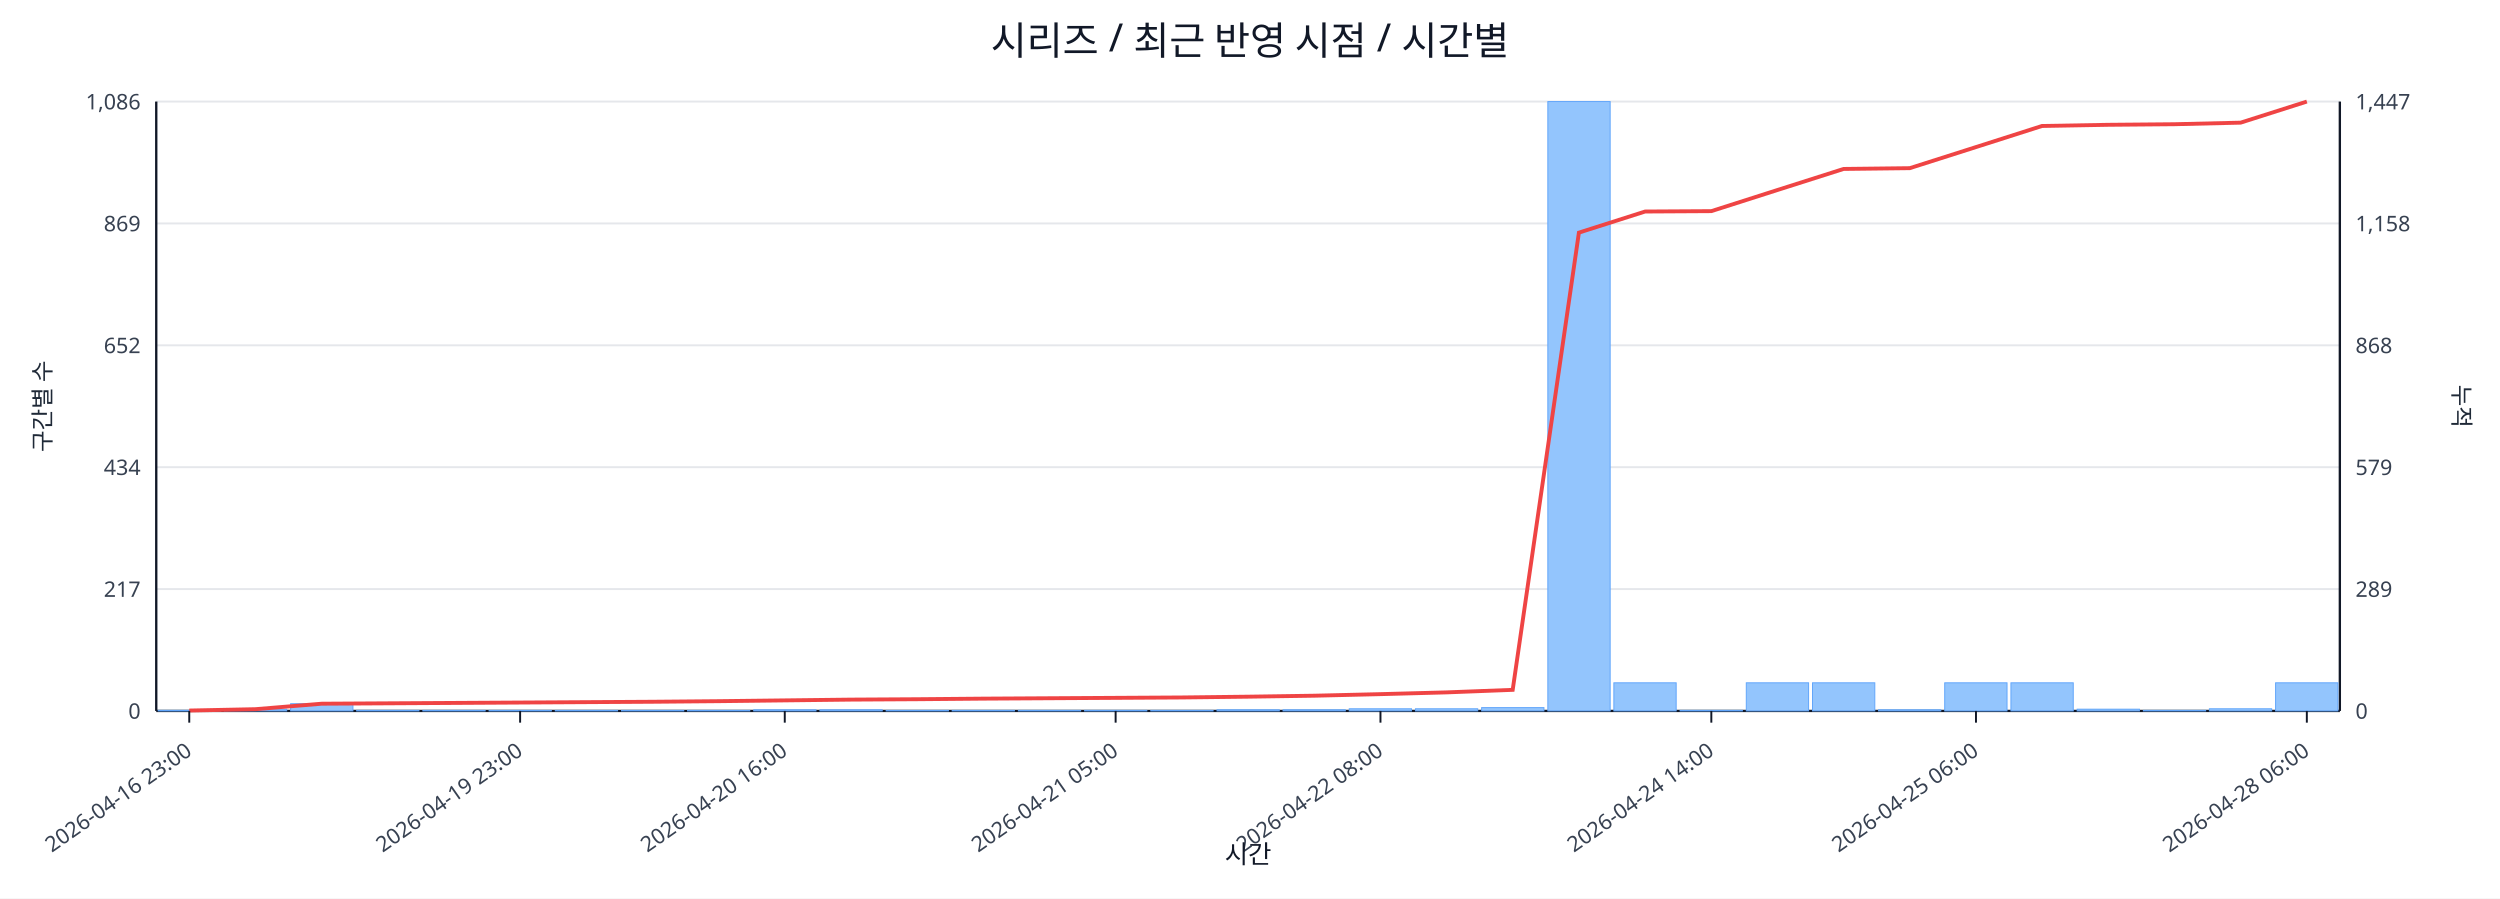
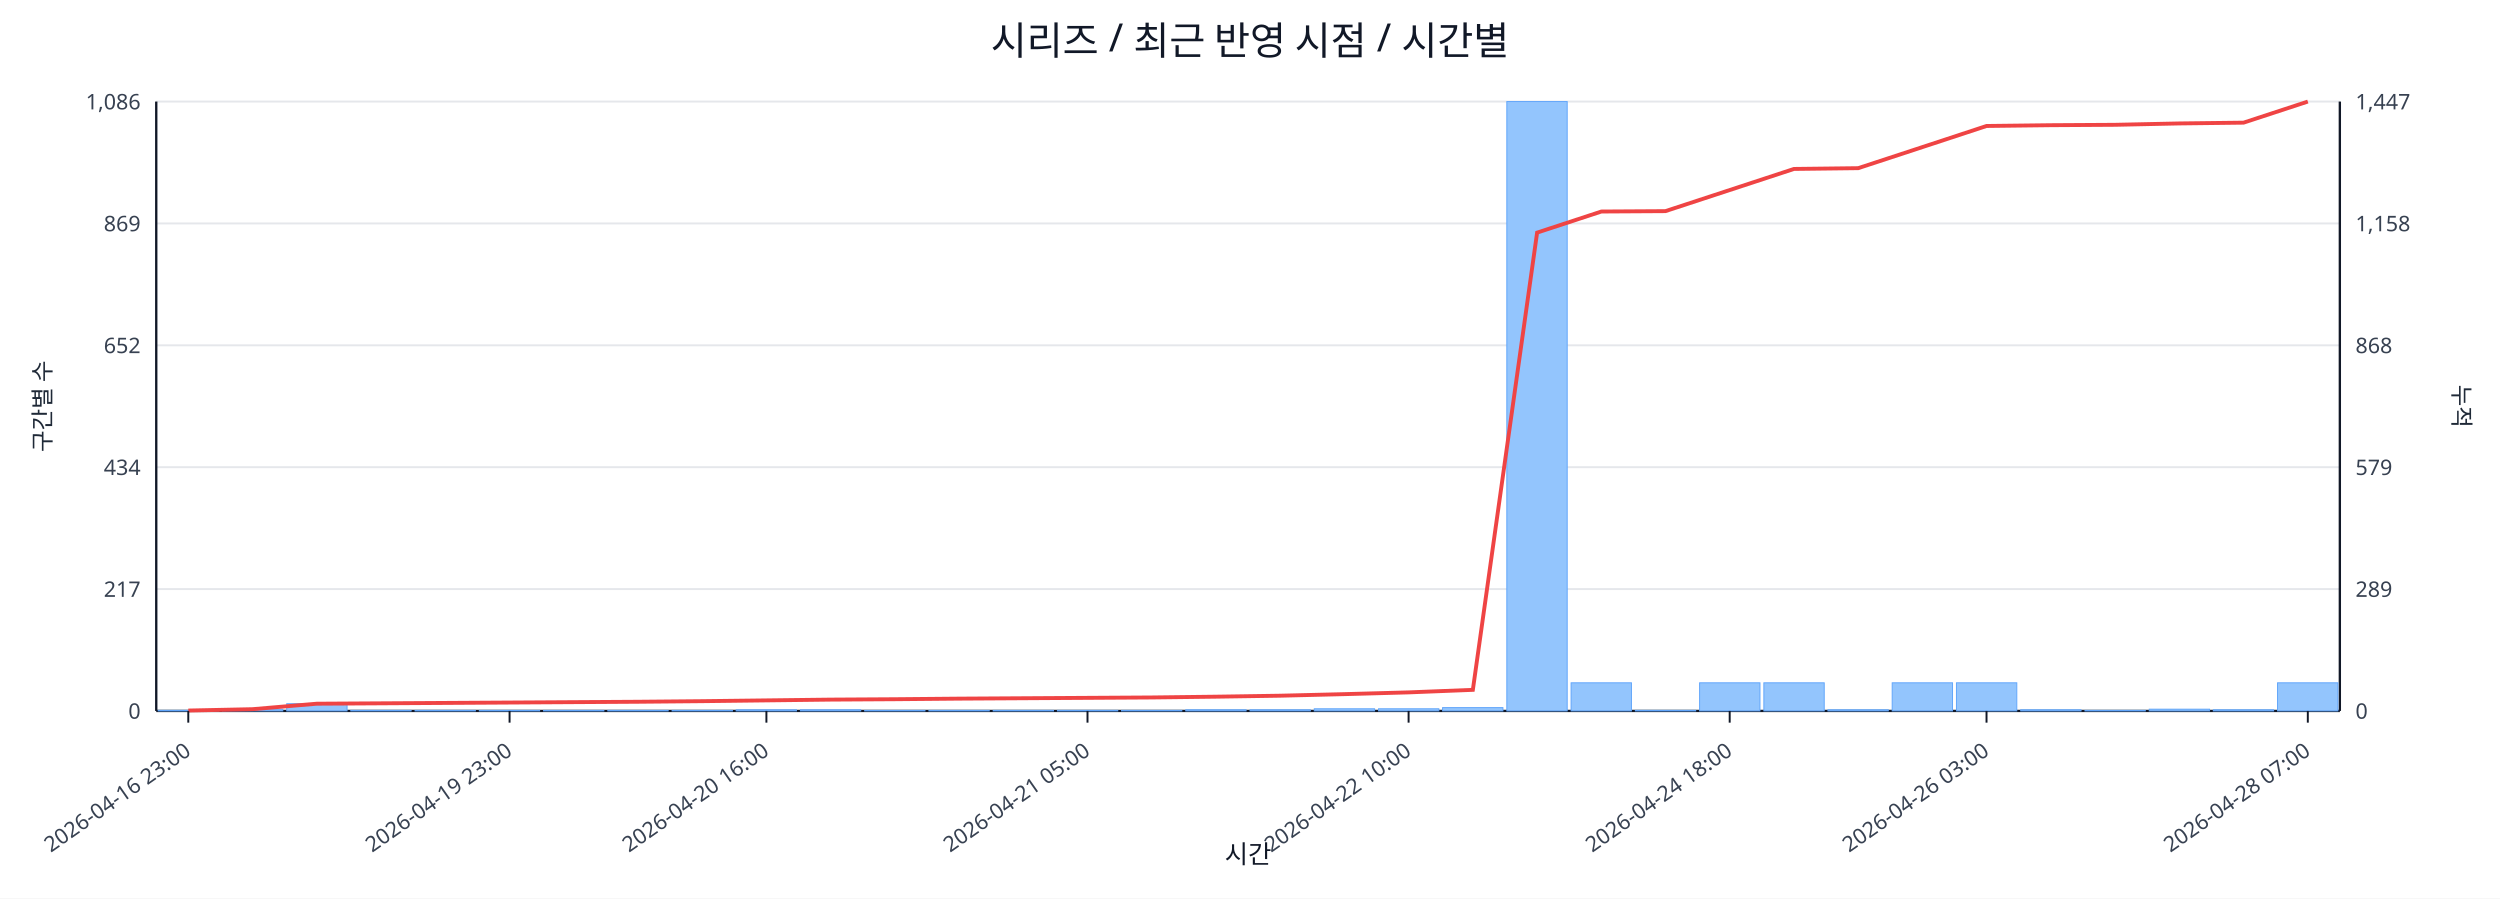
<svg xmlns="http://www.w3.org/2000/svg" width="1280" height="460" viewBox="0 0 1280 460">
  <rect x="0" y="0" width="100%" height="100%" fill="#ffffff" />
  <text x="640.0" y="28" font-size="20" text-anchor="middle" font-family="sans-serif" fill="#111827">시리즈 / 최근 반영 시점 / 시간별</text>
  <line x1="80.0" y1="52.0" x2="1198.0" y2="52.0" stroke="#e5e7eb" stroke-width="1" />
  <text x="72.0" y="56.0" font-size="11" text-anchor="end" font-family="sans-serif" fill="#374151">1,086</text>
  <text x="1206.0" y="56.0" font-size="11" text-anchor="start" font-family="sans-serif" fill="#374151">1,447</text>
  <line x1="80.0" y1="114.4" x2="1198.0" y2="114.4" stroke="#e5e7eb" stroke-width="1" />
  <text x="72.0" y="118.4" font-size="11" text-anchor="end" font-family="sans-serif" fill="#374151">869</text>
  <text x="1206.0" y="118.4" font-size="11" text-anchor="start" font-family="sans-serif" fill="#374151">1,158</text>
  <line x1="80.0" y1="176.8" x2="1198.0" y2="176.8" stroke="#e5e7eb" stroke-width="1" />
  <text x="72.0" y="180.8" font-size="11" text-anchor="end" font-family="sans-serif" fill="#374151">652</text>
  <text x="1206.0" y="180.8" font-size="11" text-anchor="start" font-family="sans-serif" fill="#374151">868</text>
  <line x1="80.0" y1="239.2" x2="1198.0" y2="239.2" stroke="#e5e7eb" stroke-width="1" />
  <text x="72.0" y="243.2" font-size="11" text-anchor="end" font-family="sans-serif" fill="#374151">434</text>
  <text x="1206.0" y="243.2" font-size="11" text-anchor="start" font-family="sans-serif" fill="#374151">579</text>
  <line x1="80.0" y1="301.6" x2="1198.0" y2="301.6" stroke="#e5e7eb" stroke-width="1" />
  <text x="72.0" y="305.6" font-size="11" text-anchor="end" font-family="sans-serif" fill="#374151">217</text>
  <text x="1206.0" y="305.6" font-size="11" text-anchor="start" font-family="sans-serif" fill="#374151">289</text>
  <line x1="80.0" y1="364.0" x2="1198.0" y2="364.0" stroke="#e5e7eb" stroke-width="1" />
  <text x="72.0" y="368.0" font-size="11" text-anchor="end" font-family="sans-serif" fill="#374151">0</text>
  <text x="1206.0" y="368.0" font-size="11" text-anchor="start" font-family="sans-serif" fill="#374151">0</text>
  <line x1="80.0" y1="364.0" x2="1198.0" y2="364.0" stroke="#111827" stroke-width="1.2" />
  <line x1="80.0" y1="52.0" x2="80.0" y2="364.0" stroke="#111827" stroke-width="1.2" />
  <line x1="1198.0" y1="52.0" x2="1198.0" y2="364.0" stroke="#111827" stroke-width="1.2" />
-   <rect x="81.0" y="363.7" width="31.9" height="0.3" fill="#93c5fd" stroke="#60a5fa" stroke-width="0.5" />
-   <rect x="114.9" y="363.1" width="31.9" height="0.9" fill="#93c5fd" stroke="#60a5fa" stroke-width="0.5" />
-   <rect x="148.8" y="360.3" width="31.9" height="3.7" fill="#93c5fd" stroke="#60a5fa" stroke-width="0.5" />
-   <rect x="182.6" y="363.7" width="31.9" height="0.3" fill="#93c5fd" stroke="#60a5fa" stroke-width="0.5" />
-   <rect x="216.5" y="363.7" width="31.9" height="0.3" fill="#93c5fd" stroke="#60a5fa" stroke-width="0.5" />
-   <rect x="250.4" y="363.7" width="31.9" height="0.3" fill="#93c5fd" stroke="#60a5fa" stroke-width="0.5" />
-   <rect x="284.3" y="363.7" width="31.9" height="0.3" fill="#93c5fd" stroke="#60a5fa" stroke-width="0.5" />
-   <rect x="318.2" y="363.7" width="31.9" height="0.3" fill="#93c5fd" stroke="#60a5fa" stroke-width="0.5" />
-   <rect x="352.0" y="363.7" width="31.9" height="0.3" fill="#93c5fd" stroke="#60a5fa" stroke-width="0.5" />
-   <rect x="385.9" y="363.4" width="31.9" height="0.6" fill="#93c5fd" stroke="#60a5fa" stroke-width="0.5" />
-   <rect x="419.8" y="363.4" width="31.9" height="0.6" fill="#93c5fd" stroke="#60a5fa" stroke-width="0.5" />
-   <rect x="453.7" y="363.7" width="31.9" height="0.3" fill="#93c5fd" stroke="#60a5fa" stroke-width="0.5" />
-   <rect x="487.5" y="363.7" width="31.9" height="0.3" fill="#93c5fd" stroke="#60a5fa" stroke-width="0.5" />
-   <rect x="521.4" y="363.7" width="31.9" height="0.3" fill="#93c5fd" stroke="#60a5fa" stroke-width="0.5" />
-   <rect x="555.3" y="363.7" width="31.9" height="0.3" fill="#93c5fd" stroke="#60a5fa" stroke-width="0.5" />
-   <rect x="589.2" y="363.7" width="31.9" height="0.3" fill="#93c5fd" stroke="#60a5fa" stroke-width="0.5" />
-   <rect x="623.1" y="363.4" width="31.9" height="0.6" fill="#93c5fd" stroke="#60a5fa" stroke-width="0.5" />
-   <rect x="656.9" y="363.4" width="31.9" height="0.6" fill="#93c5fd" stroke="#60a5fa" stroke-width="0.5" />
-   <rect x="690.8" y="362.9" width="31.9" height="1.1" fill="#93c5fd" stroke="#60a5fa" stroke-width="0.5" />
-   <rect x="724.7" y="362.9" width="31.9" height="1.1" fill="#93c5fd" stroke="#60a5fa" stroke-width="0.5" />
-   <rect x="758.6" y="362.3" width="31.9" height="1.7" fill="#93c5fd" stroke="#60a5fa" stroke-width="0.5" />
-   <rect x="792.5" y="52.0" width="31.9" height="312.0" fill="#93c5fd" stroke="#60a5fa" stroke-width="0.5" />
-   <rect x="826.3" y="349.6" width="31.9" height="14.4" fill="#93c5fd" stroke="#60a5fa" stroke-width="0.5" />
-   <rect x="860.2" y="363.7" width="31.9" height="0.3" fill="#93c5fd" stroke="#60a5fa" stroke-width="0.5" />
-   <rect x="894.1" y="349.6" width="31.9" height="14.4" fill="#93c5fd" stroke="#60a5fa" stroke-width="0.5" />
-   <rect x="928.0" y="349.6" width="31.9" height="14.4" fill="#93c5fd" stroke="#60a5fa" stroke-width="0.5" />
-   <rect x="961.8" y="363.4" width="31.9" height="0.6" fill="#93c5fd" stroke="#60a5fa" stroke-width="0.5" />
-   <rect x="995.7" y="349.6" width="31.9" height="14.4" fill="#93c5fd" stroke="#60a5fa" stroke-width="0.5" />
-   <rect x="1029.6" y="349.6" width="31.9" height="14.4" fill="#93c5fd" stroke="#60a5fa" stroke-width="0.5" />
-   <rect x="1063.5" y="363.1" width="31.9" height="0.9" fill="#93c5fd" stroke="#60a5fa" stroke-width="0.5" />
-   <rect x="1097.4" y="363.7" width="31.9" height="0.3" fill="#93c5fd" stroke="#60a5fa" stroke-width="0.5" />
-   <rect x="1131.2" y="362.9" width="31.9" height="1.1" fill="#93c5fd" stroke="#60a5fa" stroke-width="0.5" />
-   <rect x="1165.1" y="349.6" width="31.9" height="14.4" fill="#93c5fd" stroke="#60a5fa" stroke-width="0.5" />
-   <polyline fill="none" stroke="#ef4444" stroke-width="2" points="96.9,363.8 130.8,363.1 164.7,360.3 198.6,360.1 232.5,359.9 266.3,359.7 300.2,359.5 334.1,359.3 368.0,359.0 401.8,358.6 435.7,358.2 469.6,358.0 503.5,357.7 537.4,357.5 571.2,357.3 605.1,357.1 639.0,356.7 672.9,356.2 706.8,355.4 740.6,354.5 774.5,353.2 808.4,119.1 842.3,108.3 876.2,108.1 910.0,97.3 943.9,86.5 977.8,86.1 1011.7,75.3 1045.5,64.5 1079.4,63.9 1113.3,63.6 1147.2,62.8 1181.1,52.0" />
-   <line x1="96.9" y1="364.0" x2="96.9" y2="370.0" stroke="#111827" stroke-width="1" />
-   <text x="98.9" y="386.0" font-size="11" text-anchor="end" transform="rotate(-35 98.9 386.0)" font-family="sans-serif" fill="#374151">2026-04-16 23:00</text>
-   <line x1="266.3" y1="364.0" x2="266.3" y2="370.0" stroke="#111827" stroke-width="1" />
-   <text x="268.3" y="386.0" font-size="11" text-anchor="end" transform="rotate(-35 268.3 386.0)" font-family="sans-serif" fill="#374151">2026-04-19 23:00</text>
-   <line x1="401.8" y1="364.0" x2="401.8" y2="370.0" stroke="#111827" stroke-width="1" />
-   <text x="403.8" y="386.0" font-size="11" text-anchor="end" transform="rotate(-35 403.8 386.0)" font-family="sans-serif" fill="#374151">2026-04-20 16:00</text>
-   <line x1="571.2" y1="364.0" x2="571.2" y2="370.0" stroke="#111827" stroke-width="1" />
-   <text x="573.2" y="386.0" font-size="11" text-anchor="end" transform="rotate(-35 573.2 386.0)" font-family="sans-serif" fill="#374151">2026-04-21 05:00</text>
-   <line x1="706.8" y1="364.0" x2="706.8" y2="370.0" stroke="#111827" stroke-width="1" />
-   <text x="708.8" y="386.0" font-size="11" text-anchor="end" transform="rotate(-35 708.8 386.0)" font-family="sans-serif" fill="#374151">2026-04-22 08:00</text>
-   <line x1="876.2" y1="364.0" x2="876.2" y2="370.0" stroke="#111827" stroke-width="1" />
-   <text x="878.2" y="386.0" font-size="11" text-anchor="end" transform="rotate(-35 878.2 386.0)" font-family="sans-serif" fill="#374151">2026-04-24 14:00</text>
-   <line x1="1011.7" y1="364.0" x2="1011.7" y2="370.0" stroke="#111827" stroke-width="1" />
-   <text x="1013.7" y="386.0" font-size="11" text-anchor="end" transform="rotate(-35 1013.7 386.0)" font-family="sans-serif" fill="#374151">2026-04-25 06:00</text>
-   <line x1="1181.1" y1="364.0" x2="1181.1" y2="370.0" stroke="#111827" stroke-width="1" />
-   <text x="1183.1" y="386.0" font-size="11" text-anchor="end" transform="rotate(-35 1183.1 386.0)" font-family="sans-serif" fill="#374151">2026-04-28 06:00</text>
+   <rect x="81.0" y="363.7" width="30.9" height="0.3" fill="#93c5fd" stroke="#60a5fa" stroke-width="0.5" />
+   <rect x="113.9" y="363.1" width="30.9" height="0.9" fill="#93c5fd" stroke="#60a5fa" stroke-width="0.5" />
+   <rect x="146.8" y="360.3" width="30.9" height="3.7" fill="#93c5fd" stroke="#60a5fa" stroke-width="0.5" />
+   <rect x="179.6" y="363.7" width="30.9" height="0.3" fill="#93c5fd" stroke="#60a5fa" stroke-width="0.5" />
+   <rect x="212.5" y="363.7" width="30.9" height="0.3" fill="#93c5fd" stroke="#60a5fa" stroke-width="0.5" />
+   <rect x="245.4" y="363.7" width="30.9" height="0.3" fill="#93c5fd" stroke="#60a5fa" stroke-width="0.5" />
+   <rect x="278.3" y="363.7" width="30.9" height="0.3" fill="#93c5fd" stroke="#60a5fa" stroke-width="0.5" />
+   <rect x="311.2" y="363.7" width="30.9" height="0.3" fill="#93c5fd" stroke="#60a5fa" stroke-width="0.5" />
+   <rect x="344.1" y="363.7" width="30.9" height="0.3" fill="#93c5fd" stroke="#60a5fa" stroke-width="0.5" />
+   <rect x="376.9" y="363.4" width="30.9" height="0.6" fill="#93c5fd" stroke="#60a5fa" stroke-width="0.5" />
+   <rect x="409.8" y="363.4" width="30.9" height="0.6" fill="#93c5fd" stroke="#60a5fa" stroke-width="0.5" />
+   <rect x="442.7" y="363.7" width="30.9" height="0.3" fill="#93c5fd" stroke="#60a5fa" stroke-width="0.5" />
+   <rect x="475.6" y="363.7" width="30.9" height="0.3" fill="#93c5fd" stroke="#60a5fa" stroke-width="0.5" />
+   <rect x="508.5" y="363.7" width="30.9" height="0.3" fill="#93c5fd" stroke="#60a5fa" stroke-width="0.5" />
+   <rect x="541.4" y="363.7" width="30.9" height="0.3" fill="#93c5fd" stroke="#60a5fa" stroke-width="0.5" />
+   <rect x="574.2" y="363.7" width="30.9" height="0.3" fill="#93c5fd" stroke="#60a5fa" stroke-width="0.5" />
+   <rect x="607.1" y="363.4" width="30.9" height="0.6" fill="#93c5fd" stroke="#60a5fa" stroke-width="0.5" />
+   <rect x="640.0" y="363.4" width="30.9" height="0.6" fill="#93c5fd" stroke="#60a5fa" stroke-width="0.5" />
+   <rect x="672.9" y="362.9" width="30.9" height="1.1" fill="#93c5fd" stroke="#60a5fa" stroke-width="0.5" />
+   <rect x="705.8" y="362.9" width="30.9" height="1.1" fill="#93c5fd" stroke="#60a5fa" stroke-width="0.5" />
+   <rect x="738.6" y="362.3" width="30.9" height="1.7" fill="#93c5fd" stroke="#60a5fa" stroke-width="0.5" />
+   <rect x="771.5" y="52.0" width="30.9" height="312.0" fill="#93c5fd" stroke="#60a5fa" stroke-width="0.5" />
+   <rect x="804.4" y="349.6" width="30.9" height="14.4" fill="#93c5fd" stroke="#60a5fa" stroke-width="0.5" />
+   <rect x="837.3" y="363.7" width="30.9" height="0.3" fill="#93c5fd" stroke="#60a5fa" stroke-width="0.5" />
+   <rect x="870.2" y="349.6" width="30.9" height="14.4" fill="#93c5fd" stroke="#60a5fa" stroke-width="0.5" />
+   <rect x="903.1" y="349.6" width="30.9" height="14.4" fill="#93c5fd" stroke="#60a5fa" stroke-width="0.5" />
+   <rect x="935.9" y="363.4" width="30.9" height="0.6" fill="#93c5fd" stroke="#60a5fa" stroke-width="0.5" />
+   <rect x="968.8" y="349.6" width="30.9" height="14.4" fill="#93c5fd" stroke="#60a5fa" stroke-width="0.5" />
+   <rect x="1001.7" y="349.6" width="30.9" height="14.4" fill="#93c5fd" stroke="#60a5fa" stroke-width="0.5" />
+   <rect x="1034.6" y="363.4" width="30.9" height="0.6" fill="#93c5fd" stroke="#60a5fa" stroke-width="0.5" />
+   <rect x="1067.5" y="363.7" width="30.9" height="0.3" fill="#93c5fd" stroke="#60a5fa" stroke-width="0.5" />
+   <rect x="1100.4" y="363.1" width="30.9" height="0.9" fill="#93c5fd" stroke="#60a5fa" stroke-width="0.5" />
+   <rect x="1133.2" y="363.4" width="30.9" height="0.6" fill="#93c5fd" stroke="#60a5fa" stroke-width="0.5" />
+   <rect x="1166.1" y="349.6" width="30.9" height="14.4" fill="#93c5fd" stroke="#60a5fa" stroke-width="0.5" />
+   <polyline fill="none" stroke="#ef4444" stroke-width="2" points="96.4,363.8 129.3,363.1 162.2,360.3 195.1,360.1 228.0,359.9 260.9,359.7 293.7,359.5 326.6,359.3 359.5,359.0 392.4,358.6 425.3,358.2 458.1,358.0 491.0,357.7 523.9,357.5 556.8,357.3 589.7,357.1 622.6,356.7 655.4,356.2 688.3,355.4 721.2,354.5 754.1,353.2 787.0,119.1 819.9,108.3 852.7,108.1 885.6,97.3 918.5,86.5 951.4,86.1 984.3,75.3 1017.1,64.5 1050.0,64.1 1082.9,63.9 1115.8,63.2 1148.7,62.8 1181.6,52.0" />
+   <line x1="96.4" y1="364.0" x2="96.4" y2="370.0" stroke="#111827" stroke-width="1" />
+   <text x="98.4" y="386.0" font-size="11" text-anchor="end" transform="rotate(-35 98.4 386.0)" font-family="sans-serif" fill="#374151">2026-04-16 23:00</text>
+   <line x1="260.9" y1="364.0" x2="260.9" y2="370.0" stroke="#111827" stroke-width="1" />
+   <text x="262.9" y="386.0" font-size="11" text-anchor="end" transform="rotate(-35 262.9 386.0)" font-family="sans-serif" fill="#374151">2026-04-19 23:00</text>
+   <line x1="392.4" y1="364.0" x2="392.4" y2="370.0" stroke="#111827" stroke-width="1" />
+   <text x="394.4" y="386.0" font-size="11" text-anchor="end" transform="rotate(-35 394.4 386.0)" font-family="sans-serif" fill="#374151">2026-04-20 16:00</text>
+   <line x1="556.8" y1="364.0" x2="556.8" y2="370.0" stroke="#111827" stroke-width="1" />
+   <text x="558.8" y="386.0" font-size="11" text-anchor="end" transform="rotate(-35 558.8 386.0)" font-family="sans-serif" fill="#374151">2026-04-21 05:00</text>
+   <line x1="721.2" y1="364.0" x2="721.2" y2="370.0" stroke="#111827" stroke-width="1" />
+   <text x="723.2" y="386.0" font-size="11" text-anchor="end" transform="rotate(-35 723.2 386.0)" font-family="sans-serif" fill="#374151">2026-04-22 10:00</text>
+   <line x1="885.6" y1="364.0" x2="885.6" y2="370.0" stroke="#111827" stroke-width="1" />
+   <text x="887.6" y="386.0" font-size="11" text-anchor="end" transform="rotate(-35 887.6 386.0)" font-family="sans-serif" fill="#374151">2026-04-24 18:00</text>
+   <line x1="1017.1" y1="364.0" x2="1017.1" y2="370.0" stroke="#111827" stroke-width="1" />
+   <text x="1019.1" y="386.0" font-size="11" text-anchor="end" transform="rotate(-35 1019.1 386.0)" font-family="sans-serif" fill="#374151">2026-04-26 03:00</text>
+   <line x1="1181.6" y1="364.0" x2="1181.6" y2="370.0" stroke="#111827" stroke-width="1" />
+   <text x="1183.6" y="386.0" font-size="11" text-anchor="end" transform="rotate(-35 1183.6 386.0)" font-family="sans-serif" fill="#374151">2026-04-28 07:00</text>
  <text x="26" y="208.0" font-size="12" transform="rotate(-90 26 208.0)" text-anchor="middle" font-family="sans-serif" fill="#1f2937">구간별 수</text>
  <text x="1256.0" y="208.0" font-size="12" transform="rotate(90 1256.0 208.0)" text-anchor="middle" font-family="sans-serif" fill="#1f2937">누적</text>
  <text x="639.0" y="442.0" font-size="13" text-anchor="middle" font-family="sans-serif" fill="#111827">시간</text>
</svg>
